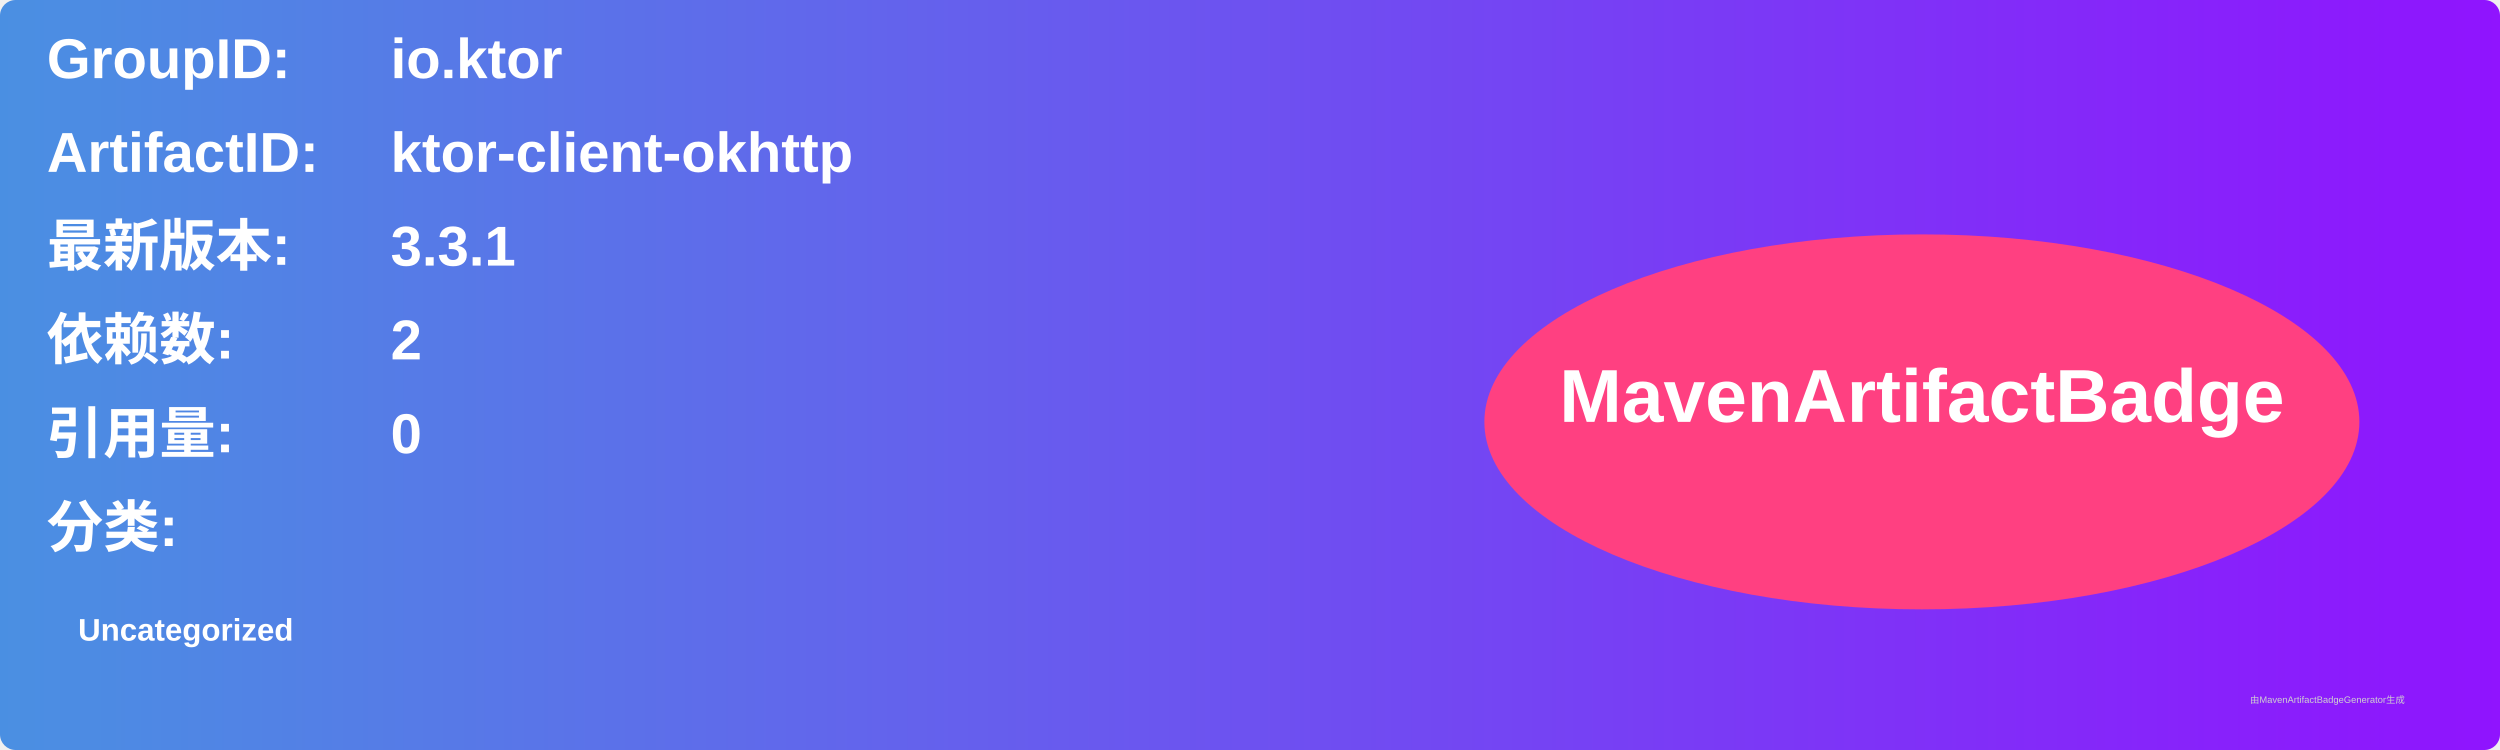
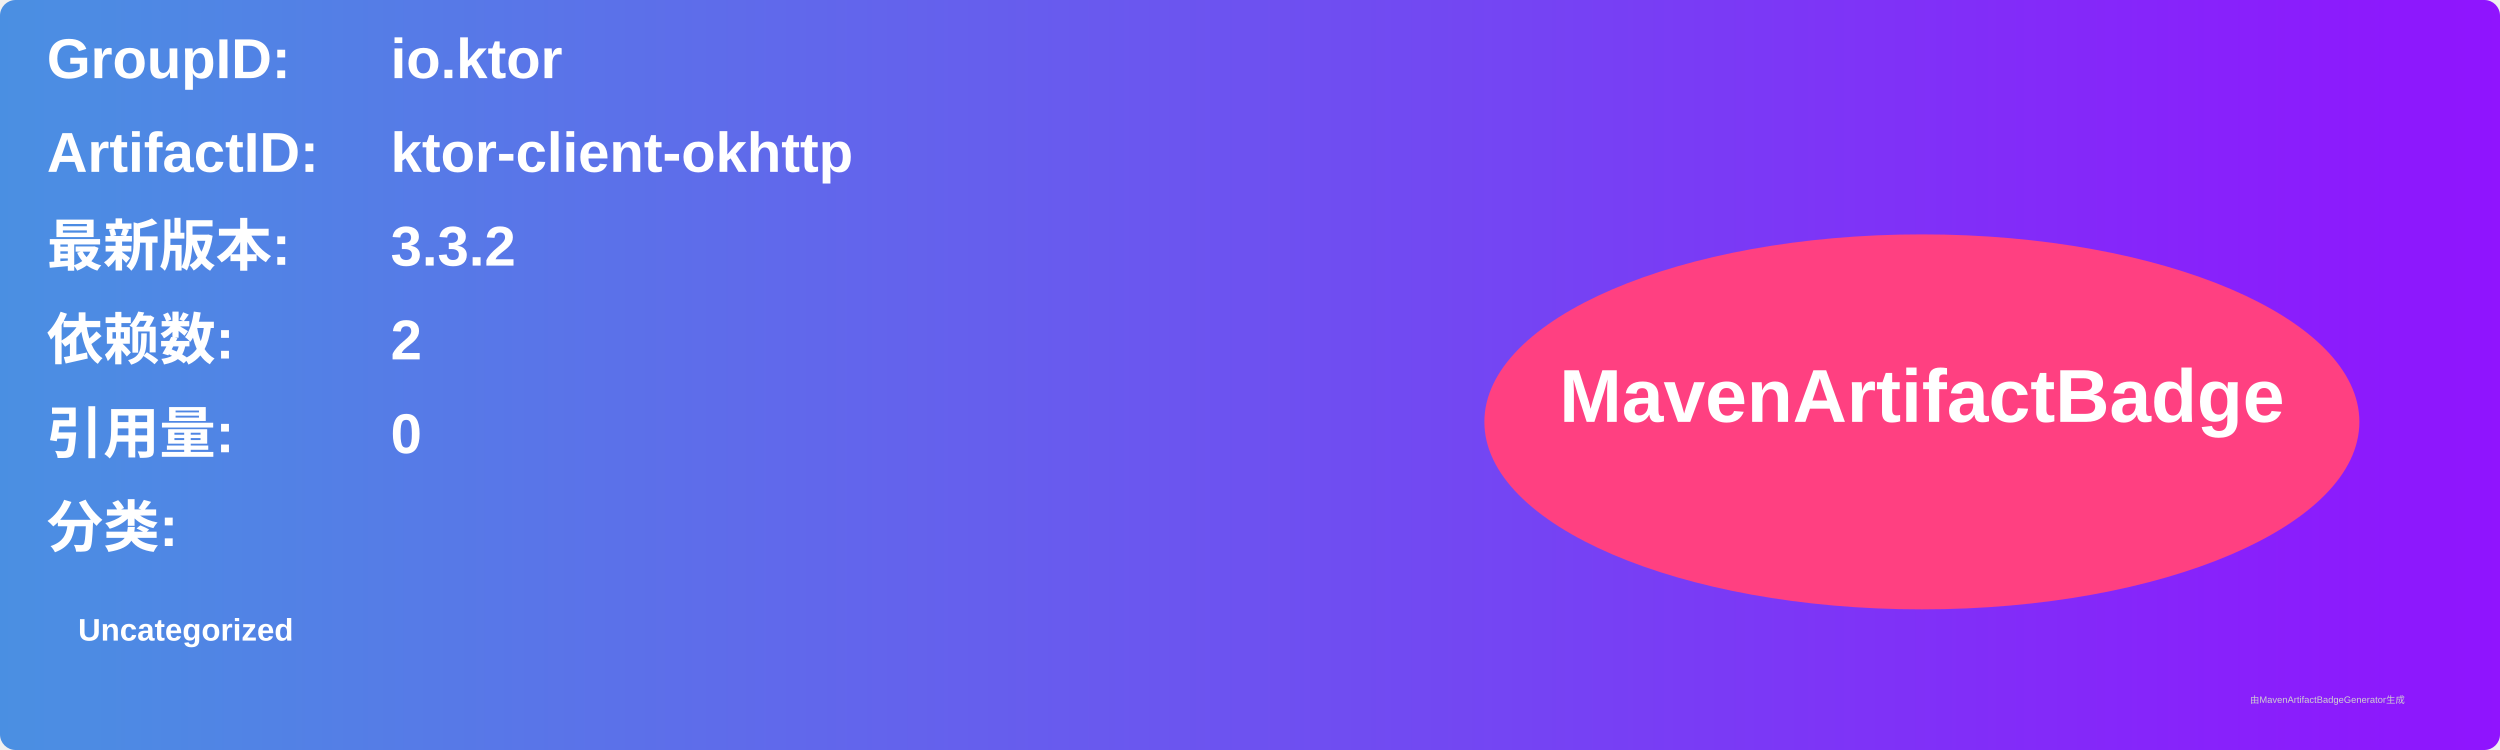
<svg xmlns="http://www.w3.org/2000/svg" width="800" height="240" viewBox="0 0 800 240">
  <linearGradient id="grad" x1="0%" y1="0%" x2="100%" y2="0%">
    <stop offset="0%" stop-color="#4a90e2" />
    <stop offset="100%" stop-color="#9013fe" />
  </linearGradient>
  <rect width="100%" height="100%" rx="5" ry="5" fill="url(#grad)" />
  <g transform="translate(15, 15)">
    <text x="0" y="10" font-family="Arial" font-size="18" fill="white" font-weight="bold" width="260">GroupID:</text>
    <text x="110" y="10" font-family="Arial" font-size="18" fill="white" font-weight="bold" width="460">io.ktor</text>
    <text x="0" y="40" font-family="Arial" font-size="18" fill="white" font-weight="bold" width="260">ArtifactID:</text>
    <text x="110" y="40" font-family="Arial" font-size="18" fill="white" font-weight="bold" width="460">ktor-client-okhttp</text>
    <text x="0" y="70" font-family="Arial" font-size="18" fill="white" font-weight="bold">最新版本:</text>
    <text x="110" y="70" font-family="Arial" font-size="18" fill="white" font-weight="bold">
-       <tspan font-weight="bold">3.3.1</tspan>
+       <tspan font-weight="bold">3.3.2</tspan>
    </text>
    <text x="0" y="100" font-family="Arial" font-size="18" fill="white" font-weight="bold">依赖数: </text>
    <text x="110" y="100" font-family="Arial" font-size="18" fill="white">
      <tspan font-weight="bold">2</tspan>
    </text>
    <text x="0" y="130" font-family="Arial" font-size="18" fill="white" font-weight="bold">引用量: </text>
    <text x="110" y="130" font-family="Arial" font-size="18" fill="white">
      <tspan font-weight="bold">0</tspan>
    </text>
    <text x="0" y="160" font-family="Arial" font-size="18" fill="white" font-weight="bold">分类:</text>
    <text x="10" y="190" font-family="Arial" font-size="10" fill="white">
      <tspan font-weight="bold">Uncategorized</tspan>
    </text>
    <ellipse cx="600" cy="120" rx="140" ry="60" fill="#ff4081" />
    <text x="600" y="120" text-anchor="middle" font-family="Arial" font-size="24" fill="white" font-weight="bold">MavenArtifactBadge</text>
  </g>
  <text x="720" y="225" font-family="Arial" font-size="3" fill="#d0d0d0">由MavenArtifactBadgeGenerator生成</text>
</svg>
